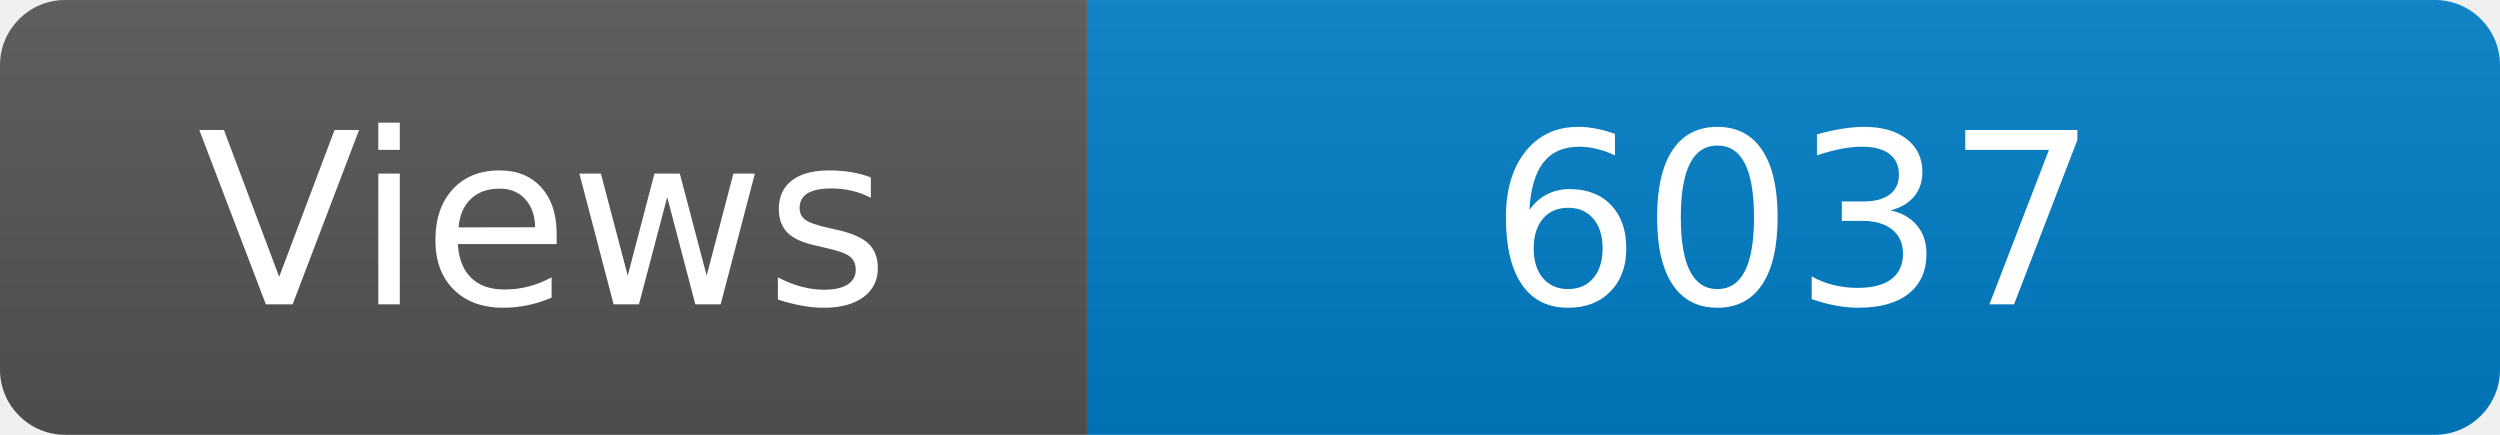
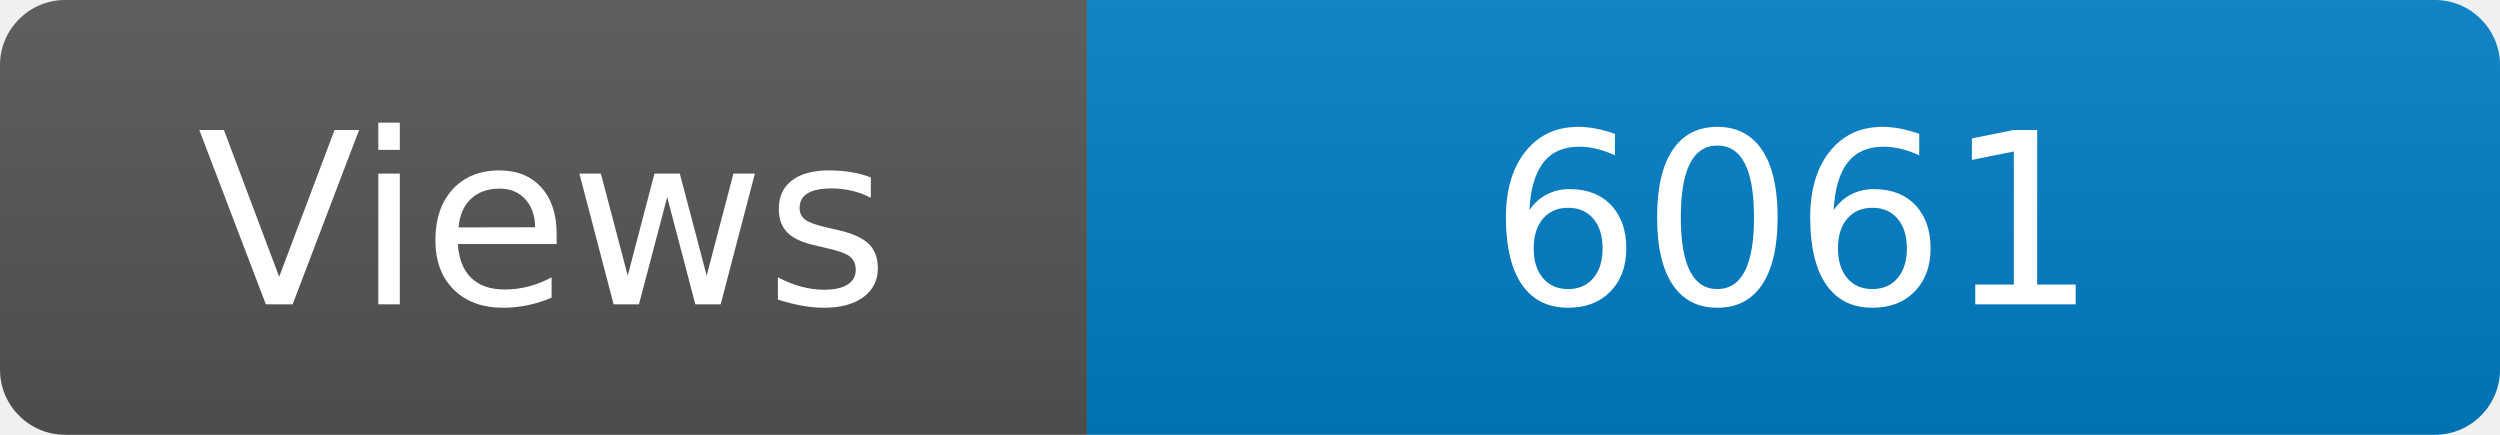
<svg xmlns="http://www.w3.org/2000/svg" width="115" height="20" role="img" aria-label="Maintained?: yes">
  <linearGradient id="s" x2="0" y2="100%">
    <stop offset="0" stop-color="#bbb" stop-opacity=".1" />
    <stop offset="1" stop-opacity=".1" />
  </linearGradient>
  <clipPath id="r">
    <rect width="115" height="20" rx="3" fill="#fff" />
  </clipPath>
  <g clip-path="url(#r)">
    <rect width="50" height="20" fill="#555" />
    <rect x="50" width="160" height="20" fill="#007ec6" />
    <rect width="115" height="20" fill="url(#s)" />
  </g>
  <g fill="#fff" text-anchor="middle" font-family="Verdana,Geneva,DejaVu Sans,sans-serif" font-size="110">
    <text x="250" y="140" transform="scale(.1)" fill="#fff">Views</text>
-     <text x="825" y="140" transform="scale(.1)" fill="#fff">6037</text>
+     <text x="825" y="140" transform="scale(.1)" fill="#fff">6061</text>
  </g>
</svg>
